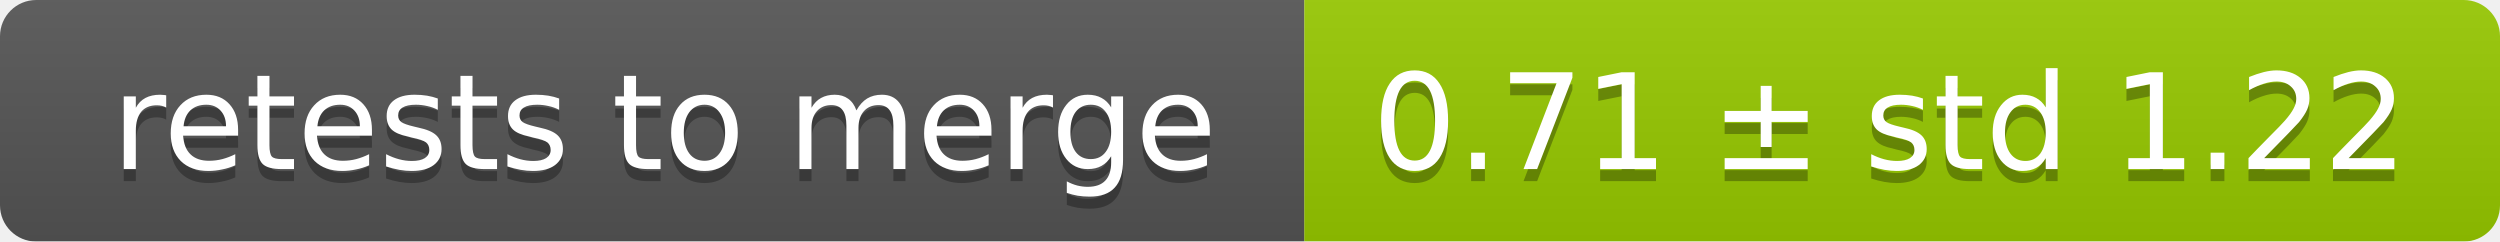
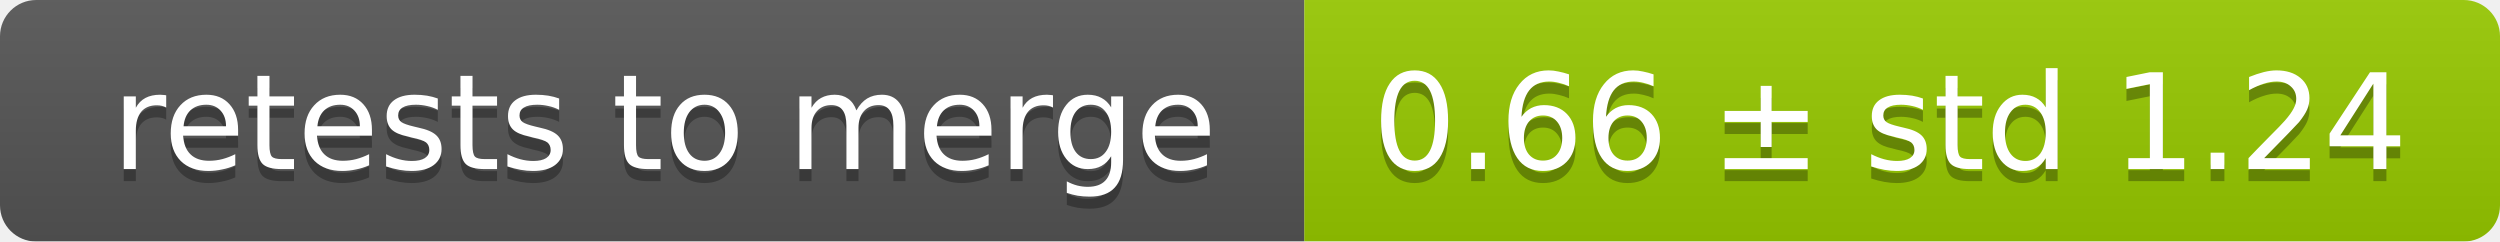
<svg xmlns="http://www.w3.org/2000/svg" width="207" height="20">
  <linearGradient id="smooth" x2="0" y2="100%">
    <stop offset="0" stop-color="#bbb" stop-opacity=".1" />
    <stop offset="1" stop-opacity=".1" />
  </linearGradient>
  <mask id="round">
    <rect width="207" height="20" rx="3" fill="#fff" />
  </mask>
  <g mask="url(#round)">
    <rect width="108" height="20" fill="#555" />
    <rect x="108" width="99" height="20" fill="#97ca00" />
    <rect width="207" height="20" fill="url(#smooth)" />
  </g>
  <g fill="#fff" text-anchor="middle" font-family="DejaVu Sans,Verdana,Geneva,sans-serif" font-size="11">
    <text x="55" y="15" fill="#010101" fill-opacity=".3">retests to merge</text>
    <text x="55" y="14">retests to merge</text>
-     <text x="156.5" y="15" fill="#010101" fill-opacity=".3">0.71 ± std 1.22</text>
-     <text x="156.5" y="14">0.71 ± std 1.22</text>
+     <text x="156.5" y="15" fill="#010101" fill-opacity=".3">0.66 ± std 1.24</text>
+     <text x="156.5" y="14">0.66 ± std 1.24</text>
  </g>
</svg>
